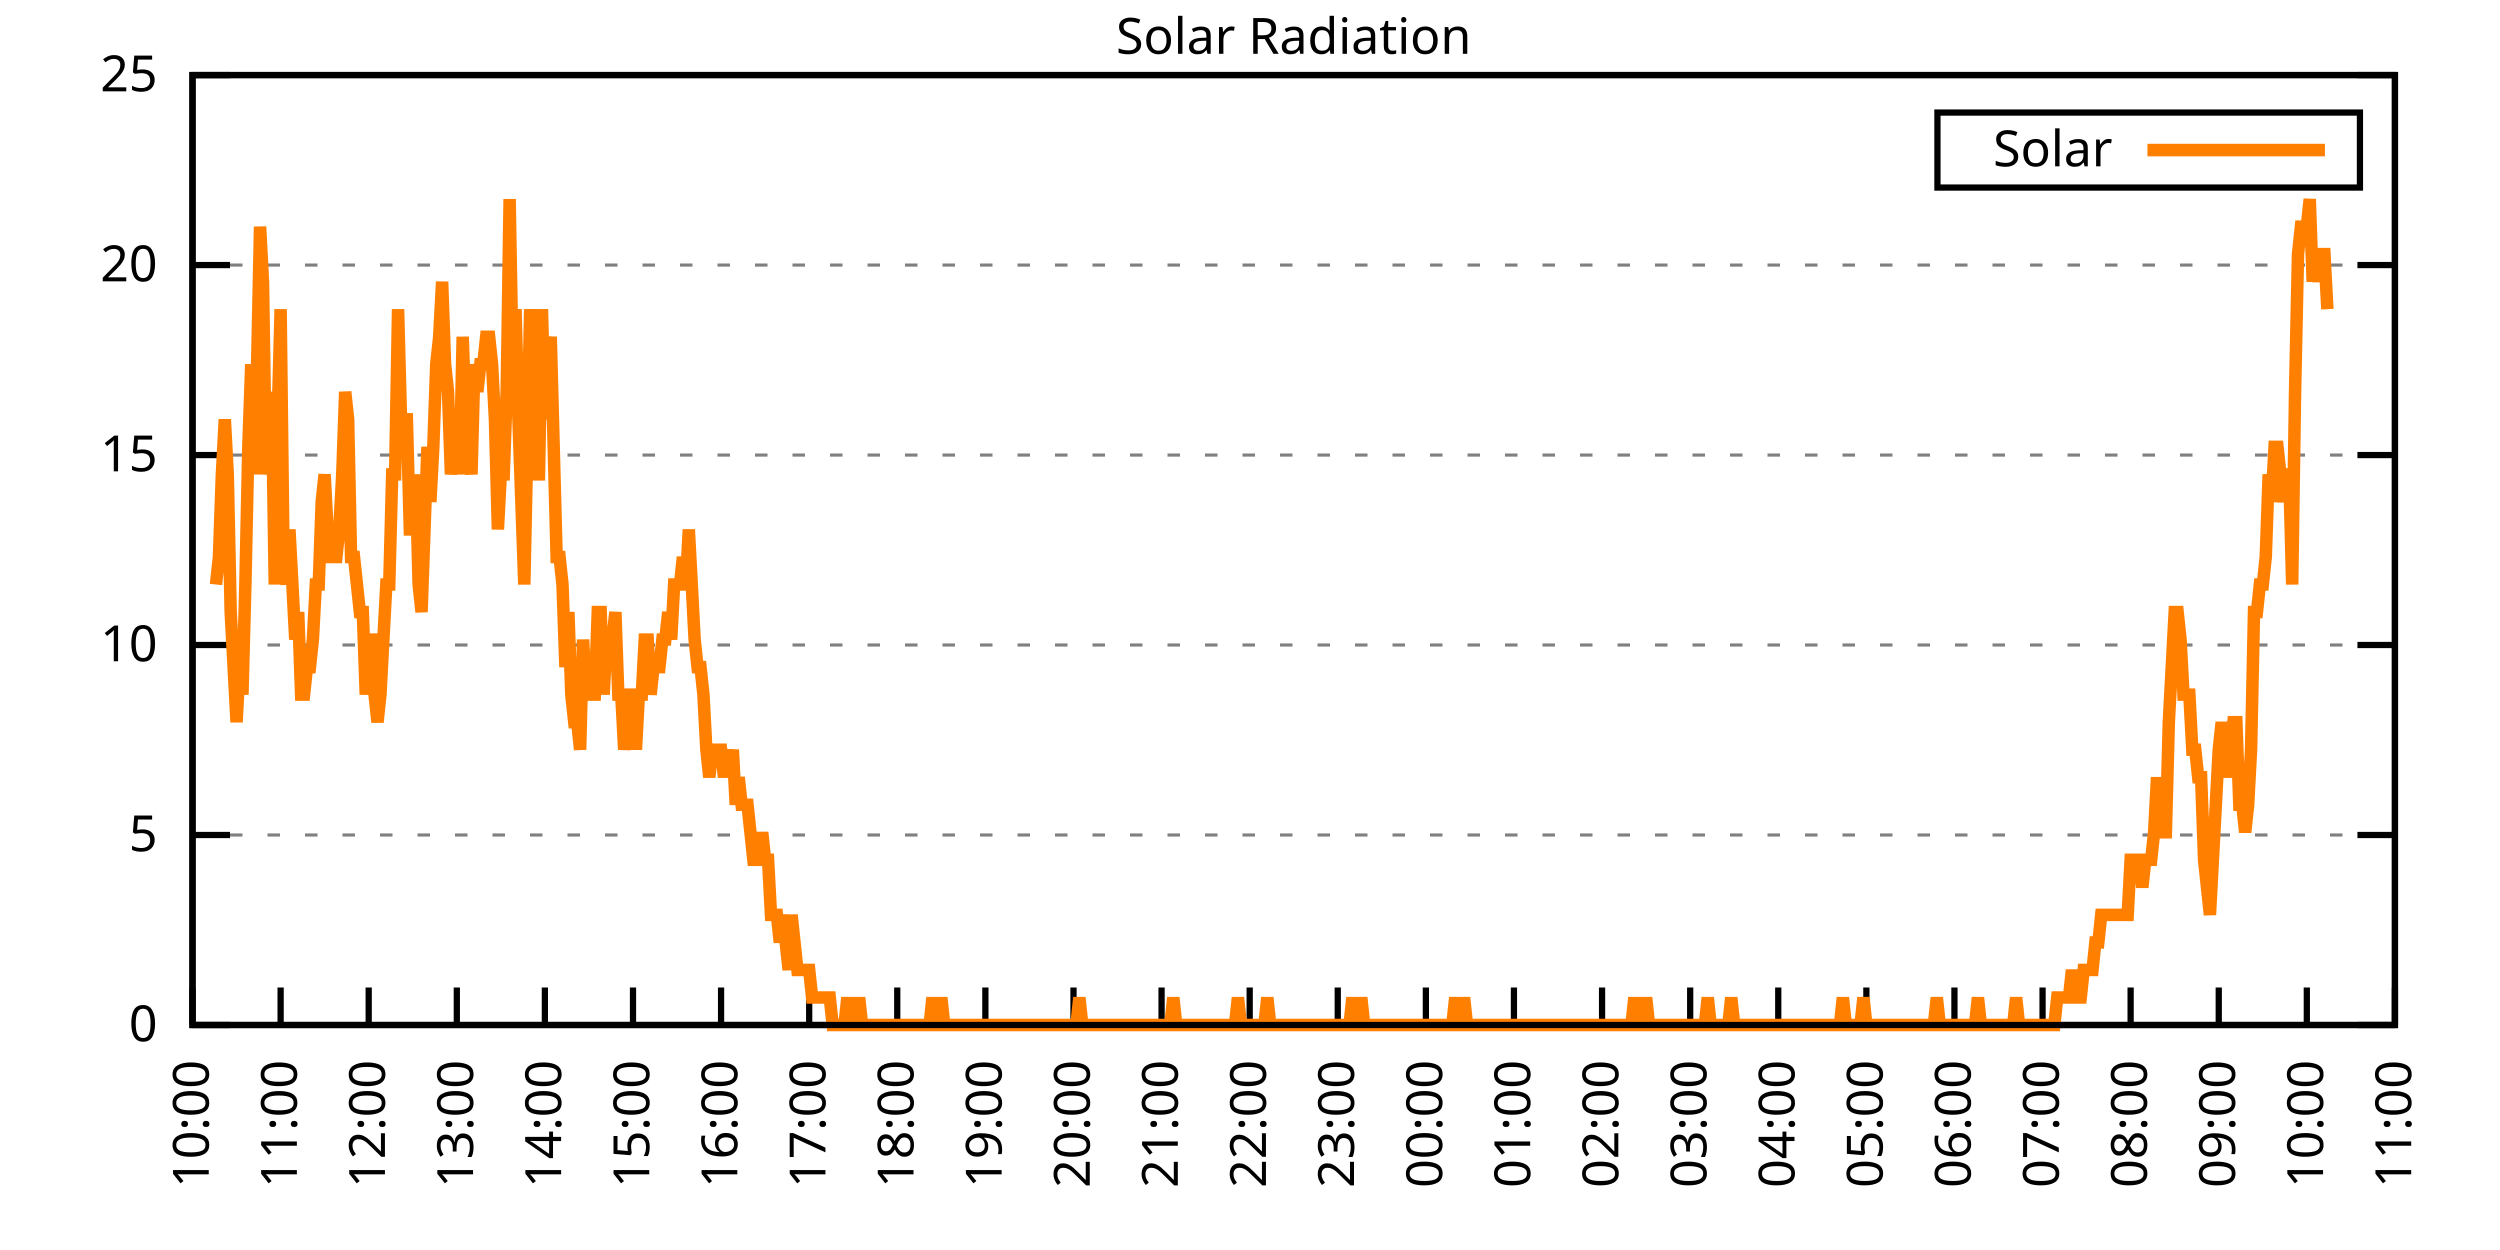
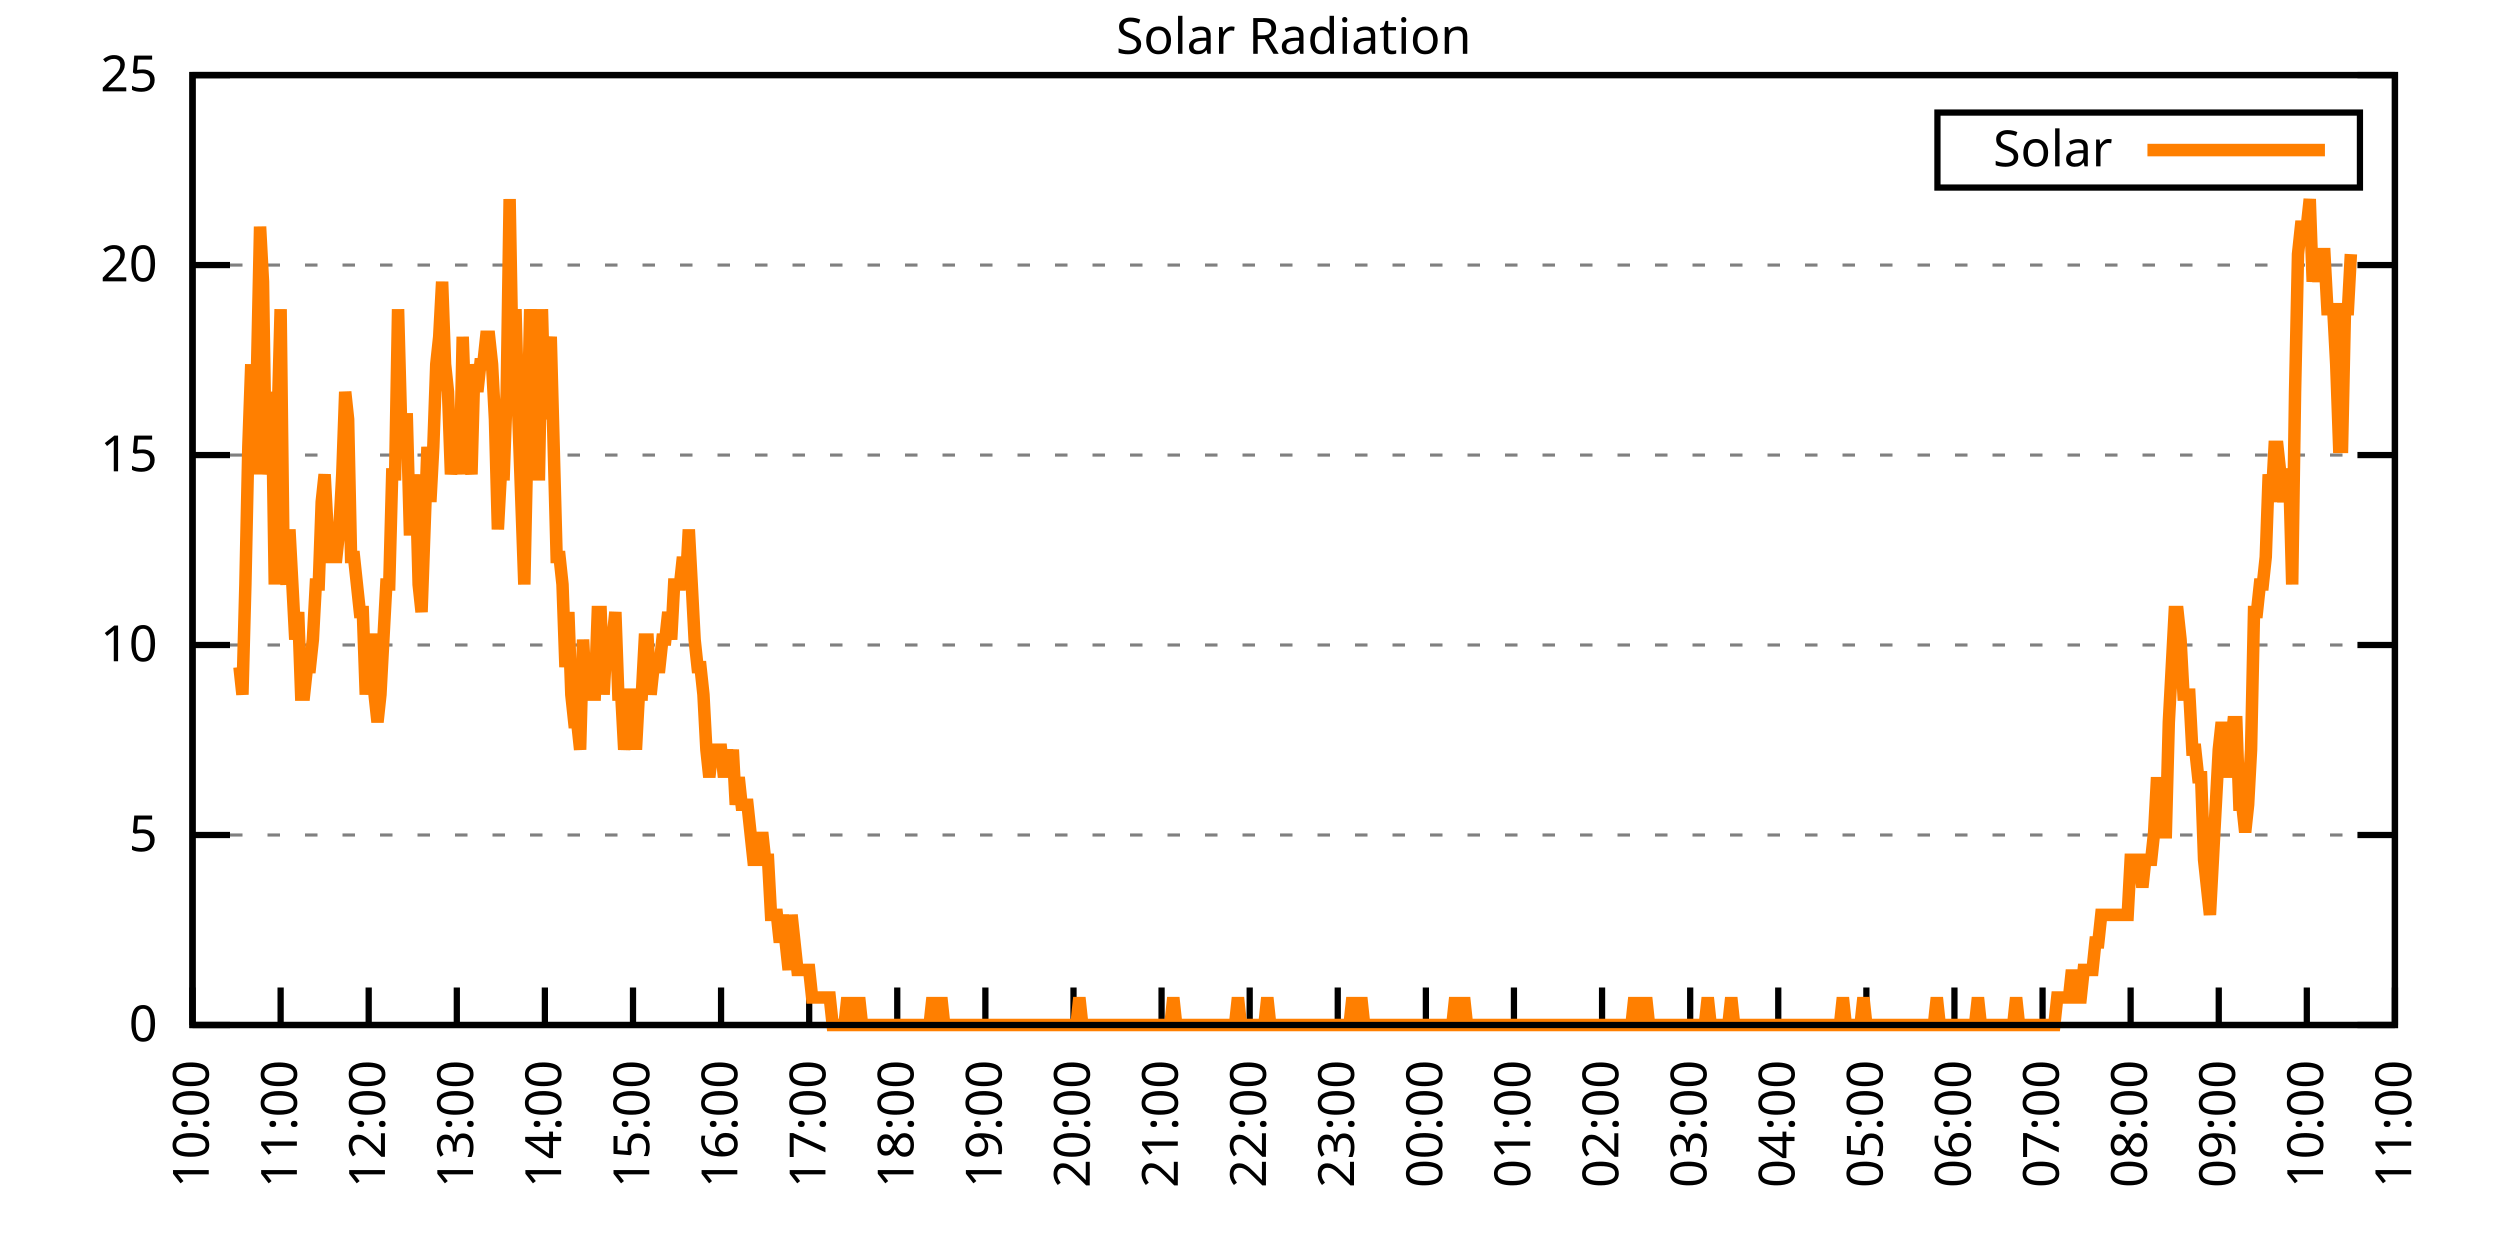
<svg xmlns="http://www.w3.org/2000/svg" xmlns:xlink="http://www.w3.org/1999/xlink" width="400" height="200" viewBox="0 0 400 200">
  <g id="gnuplot_canvas">
    <rect x="0" y="0" width="400" height="200" fill="none" />
    <defs>
      <circle id="gpDot" r="0.5" stroke-width="0.5" stroke="currentColor" />
      <path id="gpPt0" stroke-width="0.333" stroke="currentColor" d="M-1,0 h2 M0,-1 v2" />
      <path id="gpPt1" stroke-width="0.333" stroke="currentColor" d="M-1,-1 L1,1 M1,-1 L-1,1" />
      <path id="gpPt2" stroke-width="0.333" stroke="currentColor" d="M-1,0 L1,0 M0,-1 L0,1 M-1,-1 L1,1 M-1,1 L1,-1" />
      <rect id="gpPt3" stroke-width="0.333" stroke="currentColor" x="-1" y="-1" width="2" height="2" />
      <rect id="gpPt4" stroke-width="0.333" stroke="currentColor" fill="currentColor" x="-1" y="-1" width="2" height="2" />
      <circle id="gpPt5" stroke-width="0.333" stroke="currentColor" cx="0" cy="0" r="1" />
      <use xlink:href="#gpPt5" id="gpPt6" fill="currentColor" stroke="none" />
      <path id="gpPt7" stroke-width="0.333" stroke="currentColor" d="M0,-1.33 L-1.33,0.67 L1.33,0.67 z" />
      <use xlink:href="#gpPt7" id="gpPt8" fill="currentColor" stroke="none" />
      <use xlink:href="#gpPt7" id="gpPt9" stroke="currentColor" transform="rotate(180)" />
      <use xlink:href="#gpPt9" id="gpPt10" fill="currentColor" stroke="none" />
      <use xlink:href="#gpPt3" id="gpPt11" stroke="currentColor" transform="rotate(45)" />
      <use xlink:href="#gpPt11" id="gpPt12" fill="currentColor" stroke="none" />
      <path id="gpPt13" stroke-width="0.333" stroke="currentColor" d="M0,1.330 L1.265,0.411 L0.782,-1.067 L-0.782,-1.076 L-1.265,0.411 z" />
      <use xlink:href="#gpPt13" id="gpPt14" fill="currentColor" stroke="none" />
      <filter id="textbox" filterUnits="objectBoundingBox" x="0" y="0" height="1" width="1">
        <feFlood flood-color="white" flood-opacity="1" result="bgnd" />
        <feComposite in="SourceGraphic" in2="bgnd" operator="atop" />
      </filter>
      <filter id="greybox" filterUnits="objectBoundingBox" x="0" y="0" height="1" width="1">
        <feFlood flood-color="lightgrey" flood-opacity="1" result="grey" />
        <feComposite in="SourceGraphic" in2="grey" operator="atop" />
      </filter>
    </defs>
    <g fill="none" color="white" stroke="currentColor" stroke-width="1.00" stroke-linecap="butt" stroke-linejoin="miter">
</g>
    <g fill="none" color="black" stroke="currentColor" stroke-width="1.00" stroke-linecap="butt" stroke-linejoin="miter">
      <g stroke="none" shape-rendering="crispEdges">
        <polygon fill="rgb(255, 255, 255)" points="30.80,164.00 383.18,164.00 383.18,12.02 30.80,12.02 " />
      </g>
    </g>
    <g fill="none" color="black" stroke="currentColor" stroke-width="1.00" stroke-linecap="butt" stroke-linejoin="miter">
</g>
    <g fill="none" color="black" stroke="black" stroke-width="0.50" stroke-linecap="butt" stroke-linejoin="miter">
</g>
    <g fill="none" color="gray" stroke="currentColor" stroke-width="0.50" stroke-linecap="butt" stroke-linejoin="miter">
      <path stroke="gray" stroke-dasharray="2,4" class="gridline" d="M30.80,164.00 L383.19,164.00  " />
    </g>
    <g fill="none" color="gray" stroke="gray" stroke-width="1.00" stroke-linecap="butt" stroke-linejoin="miter">
</g>
    <g fill="none" color="black" stroke="currentColor" stroke-width="1.00" stroke-linecap="butt" stroke-linejoin="miter">
      <path stroke="black" d="M30.80,164.00 L36.80,164.00 M383.19,164.00 L377.19,164.00  " />
      <g transform="translate(25.20,166.60)" stroke="none" fill="black" font-family="Sans" font-size="8.00" text-anchor="end">
        <text>
          <tspan font-family="Sans"> 0</tspan>
        </text>
      </g>
    </g>
    <g fill="none" color="black" stroke="currentColor" stroke-width="1.00" stroke-linecap="butt" stroke-linejoin="miter">
</g>
    <g fill="none" color="black" stroke="black" stroke-width="0.50" stroke-linecap="butt" stroke-linejoin="miter">
</g>
    <g fill="none" color="gray" stroke="currentColor" stroke-width="0.50" stroke-linecap="butt" stroke-linejoin="miter">
      <path stroke="gray" stroke-dasharray="2,4" class="gridline" d="M30.80,133.60 L383.19,133.60  " />
    </g>
    <g fill="none" color="gray" stroke="gray" stroke-width="1.00" stroke-linecap="butt" stroke-linejoin="miter">
</g>
    <g fill="none" color="black" stroke="currentColor" stroke-width="1.00" stroke-linecap="butt" stroke-linejoin="miter">
      <path stroke="black" d="M30.80,133.60 L36.80,133.60 M383.19,133.60 L377.19,133.60  " />
      <g transform="translate(25.20,136.20)" stroke="none" fill="black" font-family="Sans" font-size="8.00" text-anchor="end">
        <text>
          <tspan font-family="Sans"> 5</tspan>
        </text>
      </g>
    </g>
    <g fill="none" color="black" stroke="currentColor" stroke-width="1.00" stroke-linecap="butt" stroke-linejoin="miter">
</g>
    <g fill="none" color="black" stroke="black" stroke-width="0.50" stroke-linecap="butt" stroke-linejoin="miter">
</g>
    <g fill="none" color="gray" stroke="currentColor" stroke-width="0.50" stroke-linecap="butt" stroke-linejoin="miter">
      <path stroke="gray" stroke-dasharray="2,4" class="gridline" d="M30.80,103.20 L383.19,103.20  " />
    </g>
    <g fill="none" color="gray" stroke="gray" stroke-width="1.00" stroke-linecap="butt" stroke-linejoin="miter">
</g>
    <g fill="none" color="black" stroke="currentColor" stroke-width="1.00" stroke-linecap="butt" stroke-linejoin="miter">
      <path stroke="black" d="M30.80,103.20 L36.80,103.20 M383.19,103.20 L377.19,103.20  " />
      <g transform="translate(25.20,105.80)" stroke="none" fill="black" font-family="Sans" font-size="8.00" text-anchor="end">
        <text>
          <tspan font-family="Sans"> 10</tspan>
        </text>
      </g>
    </g>
    <g fill="none" color="black" stroke="currentColor" stroke-width="1.00" stroke-linecap="butt" stroke-linejoin="miter">
</g>
    <g fill="none" color="black" stroke="black" stroke-width="0.50" stroke-linecap="butt" stroke-linejoin="miter">
</g>
    <g fill="none" color="gray" stroke="currentColor" stroke-width="0.50" stroke-linecap="butt" stroke-linejoin="miter">
      <path stroke="gray" stroke-dasharray="2,4" class="gridline" d="M30.80,72.81 L383.19,72.81  " />
    </g>
    <g fill="none" color="gray" stroke="gray" stroke-width="1.00" stroke-linecap="butt" stroke-linejoin="miter">
</g>
    <g fill="none" color="black" stroke="currentColor" stroke-width="1.00" stroke-linecap="butt" stroke-linejoin="miter">
      <path stroke="black" d="M30.80,72.81 L36.80,72.81 M383.19,72.81 L377.19,72.81  " />
      <g transform="translate(25.20,75.41)" stroke="none" fill="black" font-family="Sans" font-size="8.00" text-anchor="end">
        <text>
          <tspan font-family="Sans"> 15</tspan>
        </text>
      </g>
    </g>
    <g fill="none" color="black" stroke="currentColor" stroke-width="1.00" stroke-linecap="butt" stroke-linejoin="miter">
</g>
    <g fill="none" color="black" stroke="black" stroke-width="0.50" stroke-linecap="butt" stroke-linejoin="miter">
</g>
    <g fill="none" color="gray" stroke="currentColor" stroke-width="0.50" stroke-linecap="butt" stroke-linejoin="miter">
      <path stroke="gray" stroke-dasharray="2,4" class="gridline" d="M30.80,42.41 L383.19,42.41  " />
    </g>
    <g fill="none" color="gray" stroke="gray" stroke-width="1.00" stroke-linecap="butt" stroke-linejoin="miter">
</g>
    <g fill="none" color="black" stroke="currentColor" stroke-width="1.00" stroke-linecap="butt" stroke-linejoin="miter">
      <path stroke="black" d="M30.80,42.41 L36.80,42.41 M383.19,42.41 L377.19,42.41  " />
      <g transform="translate(25.20,45.01)" stroke="none" fill="black" font-family="Sans" font-size="8.00" text-anchor="end">
        <text>
          <tspan font-family="Sans"> 20</tspan>
        </text>
      </g>
    </g>
    <g fill="none" color="black" stroke="currentColor" stroke-width="1.00" stroke-linecap="butt" stroke-linejoin="miter">
</g>
    <g fill="none" color="black" stroke="black" stroke-width="0.50" stroke-linecap="butt" stroke-linejoin="miter">
</g>
    <g fill="none" color="gray" stroke="currentColor" stroke-width="0.50" stroke-linecap="butt" stroke-linejoin="miter">
      <path stroke="gray" stroke-dasharray="2,4" class="gridline" d="M30.80,12.01 L383.19,12.01  " />
    </g>
    <g fill="none" color="gray" stroke="gray" stroke-width="1.00" stroke-linecap="butt" stroke-linejoin="miter">
</g>
    <g fill="none" color="black" stroke="currentColor" stroke-width="1.00" stroke-linecap="butt" stroke-linejoin="miter">
      <path stroke="black" d="M30.80,12.01 L36.80,12.01 M383.19,12.01 L377.19,12.01  " />
      <g transform="translate(25.20,14.61)" stroke="none" fill="black" font-family="Sans" font-size="8.00" text-anchor="end">
        <text>
          <tspan font-family="Sans"> 25</tspan>
        </text>
      </g>
    </g>
    <g fill="none" color="black" stroke="currentColor" stroke-width="1.00" stroke-linecap="butt" stroke-linejoin="miter">
      <path stroke="black" d="M30.80,164.00 L30.80,158.00  " />
      <g transform="translate(33.40,169.60) rotate(270.00)" stroke="none" fill="black" font-family="Sans" font-size="8.00" text-anchor="end">
        <text>
          <tspan font-family="Sans">10:00</tspan>
        </text>
      </g>
    </g>
    <g fill="none" color="black" stroke="currentColor" stroke-width="1.00" stroke-linecap="butt" stroke-linejoin="miter">
      <path stroke="black" d="M44.90,164.00 L44.90,158.00  " />
      <g transform="translate(47.50,169.60) rotate(270.00)" stroke="none" fill="black" font-family="Sans" font-size="8.00" text-anchor="end">
        <text>
          <tspan font-family="Sans">11:00</tspan>
        </text>
      </g>
    </g>
    <g fill="none" color="black" stroke="currentColor" stroke-width="1.00" stroke-linecap="butt" stroke-linejoin="miter">
      <path stroke="black" d="M58.99,164.00 L58.99,158.00  " />
      <g transform="translate(61.59,169.60) rotate(270.00)" stroke="none" fill="black" font-family="Sans" font-size="8.00" text-anchor="end">
        <text>
          <tspan font-family="Sans">12:00</tspan>
        </text>
      </g>
    </g>
    <g fill="none" color="black" stroke="currentColor" stroke-width="1.00" stroke-linecap="butt" stroke-linejoin="miter">
      <path stroke="black" d="M73.09,164.00 L73.09,158.00  " />
      <g transform="translate(75.69,169.60) rotate(270.00)" stroke="none" fill="black" font-family="Sans" font-size="8.00" text-anchor="end">
        <text>
          <tspan font-family="Sans">13:00</tspan>
        </text>
      </g>
    </g>
    <g fill="none" color="black" stroke="currentColor" stroke-width="1.00" stroke-linecap="butt" stroke-linejoin="miter">
      <path stroke="black" d="M87.18,164.00 L87.18,158.00  " />
      <g transform="translate(89.78,169.60) rotate(270.00)" stroke="none" fill="black" font-family="Sans" font-size="8.00" text-anchor="end">
        <text>
          <tspan font-family="Sans">14:00</tspan>
        </text>
      </g>
    </g>
    <g fill="none" color="black" stroke="currentColor" stroke-width="1.00" stroke-linecap="butt" stroke-linejoin="miter">
      <path stroke="black" d="M101.28,164.00 L101.28,158.00  " />
      <g transform="translate(103.88,169.60) rotate(270.00)" stroke="none" fill="black" font-family="Sans" font-size="8.00" text-anchor="end">
        <text>
          <tspan font-family="Sans">15:00</tspan>
        </text>
      </g>
    </g>
    <g fill="none" color="black" stroke="currentColor" stroke-width="1.00" stroke-linecap="butt" stroke-linejoin="miter">
      <path stroke="black" d="M115.37,164.00 L115.37,158.00  " />
      <g transform="translate(117.97,169.60) rotate(270.00)" stroke="none" fill="black" font-family="Sans" font-size="8.00" text-anchor="end">
        <text>
          <tspan font-family="Sans">16:00</tspan>
        </text>
      </g>
    </g>
    <g fill="none" color="black" stroke="currentColor" stroke-width="1.00" stroke-linecap="butt" stroke-linejoin="miter">
      <path stroke="black" d="M129.47,164.00 L129.47,158.00  " />
      <g transform="translate(132.07,169.60) rotate(270.00)" stroke="none" fill="black" font-family="Sans" font-size="8.00" text-anchor="end">
        <text>
          <tspan font-family="Sans">17:00</tspan>
        </text>
      </g>
    </g>
    <g fill="none" color="black" stroke="currentColor" stroke-width="1.00" stroke-linecap="butt" stroke-linejoin="miter">
      <path stroke="black" d="M143.56,164.00 L143.56,158.00  " />
      <g transform="translate(146.16,169.60) rotate(270.00)" stroke="none" fill="black" font-family="Sans" font-size="8.00" text-anchor="end">
        <text>
          <tspan font-family="Sans">18:00</tspan>
        </text>
      </g>
    </g>
    <g fill="none" color="black" stroke="currentColor" stroke-width="1.00" stroke-linecap="butt" stroke-linejoin="miter">
      <path stroke="black" d="M157.66,164.00 L157.66,158.00  " />
      <g transform="translate(160.26,169.60) rotate(270.00)" stroke="none" fill="black" font-family="Sans" font-size="8.00" text-anchor="end">
        <text>
          <tspan font-family="Sans">19:00</tspan>
        </text>
      </g>
    </g>
    <g fill="none" color="black" stroke="currentColor" stroke-width="1.00" stroke-linecap="butt" stroke-linejoin="miter">
      <path stroke="black" d="M171.76,164.00 L171.76,158.00  " />
      <g transform="translate(174.36,169.60) rotate(270.00)" stroke="none" fill="black" font-family="Sans" font-size="8.00" text-anchor="end">
        <text>
          <tspan font-family="Sans">20:00</tspan>
        </text>
      </g>
    </g>
    <g fill="none" color="black" stroke="currentColor" stroke-width="1.00" stroke-linecap="butt" stroke-linejoin="miter">
      <path stroke="black" d="M185.85,164.00 L185.85,158.00  " />
      <g transform="translate(188.45,169.60) rotate(270.00)" stroke="none" fill="black" font-family="Sans" font-size="8.00" text-anchor="end">
        <text>
          <tspan font-family="Sans">21:00</tspan>
        </text>
      </g>
    </g>
    <g fill="none" color="black" stroke="currentColor" stroke-width="1.00" stroke-linecap="butt" stroke-linejoin="miter">
      <path stroke="black" d="M199.95,164.00 L199.95,158.00  " />
      <g transform="translate(202.55,169.60) rotate(270.00)" stroke="none" fill="black" font-family="Sans" font-size="8.00" text-anchor="end">
        <text>
          <tspan font-family="Sans">22:00</tspan>
        </text>
      </g>
    </g>
    <g fill="none" color="black" stroke="currentColor" stroke-width="1.00" stroke-linecap="butt" stroke-linejoin="miter">
      <path stroke="black" d="M214.04,164.00 L214.04,158.00  " />
      <g transform="translate(216.64,169.60) rotate(270.00)" stroke="none" fill="black" font-family="Sans" font-size="8.00" text-anchor="end">
        <text>
          <tspan font-family="Sans">23:00</tspan>
        </text>
      </g>
    </g>
    <g fill="none" color="black" stroke="currentColor" stroke-width="1.00" stroke-linecap="butt" stroke-linejoin="miter">
      <path stroke="black" d="M228.14,164.00 L228.14,158.00  " />
      <g transform="translate(230.74,169.60) rotate(270.00)" stroke="none" fill="black" font-family="Sans" font-size="8.00" text-anchor="end">
        <text>
          <tspan font-family="Sans">00:00</tspan>
        </text>
      </g>
    </g>
    <g fill="none" color="black" stroke="currentColor" stroke-width="1.00" stroke-linecap="butt" stroke-linejoin="miter">
      <path stroke="black" d="M242.23,164.00 L242.23,158.00  " />
      <g transform="translate(244.83,169.60) rotate(270.00)" stroke="none" fill="black" font-family="Sans" font-size="8.00" text-anchor="end">
        <text>
          <tspan font-family="Sans">01:00</tspan>
        </text>
      </g>
    </g>
    <g fill="none" color="black" stroke="currentColor" stroke-width="1.00" stroke-linecap="butt" stroke-linejoin="miter">
      <path stroke="black" d="M256.33,164.00 L256.33,158.00  " />
      <g transform="translate(258.93,169.60) rotate(270.00)" stroke="none" fill="black" font-family="Sans" font-size="8.00" text-anchor="end">
        <text>
          <tspan font-family="Sans">02:00</tspan>
        </text>
      </g>
    </g>
    <g fill="none" color="black" stroke="currentColor" stroke-width="1.00" stroke-linecap="butt" stroke-linejoin="miter">
      <path stroke="black" d="M270.43,164.00 L270.43,158.00  " />
      <g transform="translate(273.03,169.60) rotate(270.00)" stroke="none" fill="black" font-family="Sans" font-size="8.00" text-anchor="end">
        <text>
          <tspan font-family="Sans">03:00</tspan>
        </text>
      </g>
    </g>
    <g fill="none" color="black" stroke="currentColor" stroke-width="1.00" stroke-linecap="butt" stroke-linejoin="miter">
      <path stroke="black" d="M284.52,164.00 L284.52,158.00  " />
      <g transform="translate(287.12,169.60) rotate(270.00)" stroke="none" fill="black" font-family="Sans" font-size="8.00" text-anchor="end">
        <text>
          <tspan font-family="Sans">04:00</tspan>
        </text>
      </g>
    </g>
    <g fill="none" color="black" stroke="currentColor" stroke-width="1.00" stroke-linecap="butt" stroke-linejoin="miter">
      <path stroke="black" d="M298.62,164.00 L298.62,158.00  " />
      <g transform="translate(301.22,169.60) rotate(270.00)" stroke="none" fill="black" font-family="Sans" font-size="8.00" text-anchor="end">
        <text>
          <tspan font-family="Sans">05:00</tspan>
        </text>
      </g>
    </g>
    <g fill="none" color="black" stroke="currentColor" stroke-width="1.00" stroke-linecap="butt" stroke-linejoin="miter">
      <path stroke="black" d="M312.71,164.00 L312.71,158.00  " />
      <g transform="translate(315.31,169.60) rotate(270.00)" stroke="none" fill="black" font-family="Sans" font-size="8.00" text-anchor="end">
        <text>
          <tspan font-family="Sans">06:00</tspan>
        </text>
      </g>
    </g>
    <g fill="none" color="black" stroke="currentColor" stroke-width="1.00" stroke-linecap="butt" stroke-linejoin="miter">
      <path stroke="black" d="M326.81,164.00 L326.81,158.00  " />
      <g transform="translate(329.41,169.60) rotate(270.00)" stroke="none" fill="black" font-family="Sans" font-size="8.00" text-anchor="end">
        <text>
          <tspan font-family="Sans">07:00</tspan>
        </text>
      </g>
    </g>
    <g fill="none" color="black" stroke="currentColor" stroke-width="1.00" stroke-linecap="butt" stroke-linejoin="miter">
      <path stroke="black" d="M340.90,164.00 L340.90,158.00  " />
      <g transform="translate(343.50,169.60) rotate(270.00)" stroke="none" fill="black" font-family="Sans" font-size="8.00" text-anchor="end">
        <text>
          <tspan font-family="Sans">08:00</tspan>
        </text>
      </g>
    </g>
    <g fill="none" color="black" stroke="currentColor" stroke-width="1.00" stroke-linecap="butt" stroke-linejoin="miter">
      <path stroke="black" d="M355.00,164.00 L355.00,158.00  " />
      <g transform="translate(357.60,169.60) rotate(270.00)" stroke="none" fill="black" font-family="Sans" font-size="8.00" text-anchor="end">
        <text>
          <tspan font-family="Sans">09:00</tspan>
        </text>
      </g>
    </g>
    <g fill="none" color="black" stroke="currentColor" stroke-width="1.00" stroke-linecap="butt" stroke-linejoin="miter">
      <path stroke="black" d="M369.09,164.00 L369.09,158.00  " />
      <g transform="translate(371.69,169.60) rotate(270.00)" stroke="none" fill="black" font-family="Sans" font-size="8.00" text-anchor="end">
        <text>
          <tspan font-family="Sans">10:00</tspan>
        </text>
      </g>
    </g>
    <g fill="none" color="black" stroke="currentColor" stroke-width="1.00" stroke-linecap="butt" stroke-linejoin="miter">
      <path stroke="black" d="M383.19,164.00 L383.19,158.00  " />
      <g transform="translate(385.79,169.60) rotate(270.00)" stroke="none" fill="black" font-family="Sans" font-size="8.00" text-anchor="end">
        <text>
          <tspan font-family="Sans">11:00</tspan>
        </text>
      </g>
    </g>
    <g fill="none" color="black" stroke="currentColor" stroke-width="1.00" stroke-linecap="butt" stroke-linejoin="miter">
</g>
    <g fill="none" color="black" stroke="currentColor" stroke-width="1.00" stroke-linecap="butt" stroke-linejoin="miter">
      <path stroke="black" d="M30.80,12.01 L30.80,164.00 L383.19,164.00 L383.19,12.01 L30.80,12.01 Z  " />
    </g>
    <g fill="none" color="black" stroke="currentColor" stroke-width="1.00" stroke-linecap="butt" stroke-linejoin="miter">
</g>
    <g fill="none" color="black" stroke="currentColor" stroke-width="1.00" stroke-linecap="butt" stroke-linejoin="miter">
      <path stroke="black" d="M309.99,30.01 L309.99,18.01 L377.59,18.01 L377.59,30.01 L309.99,30.01 Z  " />
    </g>
    <g id="Solar_Radiation_plot_1">
      <g fill="none" color="white" stroke="black" stroke-width="2.00" stroke-linecap="butt" stroke-linejoin="miter">
</g>
      <g fill="none" color="black" stroke="currentColor" stroke-width="2.00" stroke-linecap="butt" stroke-linejoin="miter">
        <g transform="translate(337.99,26.61)" stroke="none" fill="black" font-family="Sans" font-size="8.00" text-anchor="end">
          <text>
            <tspan font-family="Sans">Solar</tspan>
          </text>
        </g>
      </g>
      <g fill="none" color="black" stroke="currentColor" stroke-width="2.00" stroke-linecap="butt" stroke-linejoin="miter">
-         <path stroke="rgb(255, 127,   0)" d="M343.59,24.01 L371.99,24.01 M34.56,93.52 L35.03,89.12 L35.50,75.90 L35.97,67.09 L36.44,75.90 L36.91,97.93   L37.38,106.74 L37.85,115.55 L38.32,106.74 L38.79,111.14 L39.26,93.52 L39.73,71.50 L40.20,58.28 L40.67,75.90   L41.14,58.28 L41.61,36.26 L42.08,45.07 L42.55,75.90 L43.02,71.50 L43.49,62.69 L43.96,93.52 L44.43,67.09   L44.90,49.47 L45.37,89.12 L45.84,93.52 L46.31,84.71 L46.78,93.52 L47.24,102.33 L47.71,97.93 L48.18,111.14   L48.65,111.14 L49.12,106.74 L49.59,106.74 L50.06,102.33 L50.53,93.52 L51.00,93.52 L51.47,80.31 L51.94,75.90   L52.41,84.71 L52.88,89.12 L53.35,89.12 L53.82,89.12 L54.29,84.71 L54.76,75.90 L55.23,62.69 L55.70,67.09   L56.17,89.12 L56.64,89.12 L57.11,93.52 L57.58,97.93 L58.05,97.93 L58.52,111.14 L58.99,102.33 L59.46,102.33   L59.93,111.14 L60.40,115.55 L60.87,111.14 L61.34,102.33 L61.81,93.52 L62.28,93.52 L62.75,75.90 L63.22,75.90   L63.69,49.47 L64.16,67.09 L64.63,67.09 L65.10,67.09 L65.57,84.71 L66.04,84.71 L66.51,75.90 L66.98,93.52   L67.45,97.93 L67.92,84.71 L68.39,71.50 L68.86,80.31 L69.33,71.50 L69.80,58.28 L70.27,53.88 L70.74,45.07   L71.21,58.28 L71.68,62.69 L72.15,75.90 L72.62,71.50 L73.09,67.09 L73.56,75.90 L74.03,53.88 L74.50,67.09   L74.97,71.50 L75.44,75.90 L75.91,58.28 L76.38,62.69 L76.85,58.28 L77.32,58.28 L77.79,53.88 L78.26,53.88   L78.73,58.28 L79.19,67.09 L79.66,84.71 L80.13,75.90 L80.60,75.90 L81.07,62.69 L81.54,31.85 L82.01,58.28   L82.48,49.47 L82.95,67.09 L83.42,80.31 L83.89,93.52 L84.36,71.50 L84.83,49.47 L85.30,62.69 L85.77,75.90   L86.24,75.90 L86.71,49.47 L87.18,67.09 L87.65,58.28 L88.12,53.88 L88.59,71.50 L89.06,89.12 L89.53,89.12   L90.00,93.52 L90.47,106.74 L90.94,97.93 L91.41,111.14 L91.88,115.55 L92.35,115.55 L92.82,119.95 L93.29,102.33   L93.76,111.14 L94.23,111.14 L94.70,111.14 L95.17,111.14 L95.64,97.93 L96.11,97.93 L96.58,111.14 L97.05,102.33   L97.52,102.33 L97.99,102.33 L98.46,97.93 L98.93,111.14 L99.40,111.14 L99.87,119.95 L100.34,115.55 L100.81,111.14   L101.28,111.14 L101.75,119.95 L102.22,111.14 L102.69,111.14 L103.16,102.33 L103.63,102.33 L104.10,111.14 L104.57,106.74   L105.04,106.74 L105.51,106.74 L105.98,102.33 L106.45,102.33 L106.92,97.93 L107.39,102.33 L107.86,93.52 L108.33,93.52   L108.80,93.52 L109.27,89.12 L109.74,93.52 L110.21,84.71 L110.68,93.52 L111.14,102.33 L111.61,106.74 L112.08,106.74   L112.55,111.14 L113.02,119.95 L113.49,124.36 L113.96,119.95 L114.43,119.95 L114.90,119.95 L115.37,119.95 L115.84,124.36   L116.31,119.95 L116.78,124.36 L117.25,119.95 L117.72,128.76 L118.19,124.36 L118.66,128.76 L119.13,128.76 L119.60,128.76   L120.07,133.17 L120.54,137.57 L121.01,137.57 L121.48,137.57 L121.95,133.17 L122.42,137.57 L122.89,137.57 L123.36,146.38   L123.83,146.38 L124.30,146.38 L124.77,150.79 L125.24,146.38 L125.71,150.79 L126.18,155.19 L126.65,146.38 L127.12,150.79   L127.59,155.19 L128.06,155.19 L128.53,155.19 L129.00,155.19 L129.47,155.19 L129.94,159.60 L130.41,159.60 L130.88,159.60   L131.35,159.60 L131.82,159.60 L132.29,159.60 L132.76,159.60 L133.23,164.00 L133.70,164.00 L134.17,164.00 L134.64,164.00   L135.11,164.00 L135.58,159.60 L136.05,164.00 L136.52,164.00 L136.99,164.00 L137.46,159.60 L137.93,164.00 L138.40,164.00   L138.87,164.00 L139.34,164.00 L139.81,164.00 L140.28,164.00 L140.75,164.00 L141.22,164.00 L141.69,164.00 L142.16,164.00   L142.63,164.00 L143.09,164.00 L143.56,164.00 L144.03,164.00 L144.50,164.00 L144.97,164.00 L145.44,164.00 L145.91,164.00   L146.38,164.00 L146.85,164.00 L147.32,164.00 L147.79,164.00 L148.26,164.00 L148.73,164.00 L149.20,159.60 L149.67,164.00   L150.14,164.00 L150.61,159.60 L151.08,164.00 L151.55,164.00 L152.02,164.00 L152.49,164.00 L152.96,164.00 L153.43,164.00   L153.90,164.00 L154.37,164.00 L154.84,164.00 L155.31,164.00 L155.78,164.00 L156.25,164.00 L156.72,164.00 L157.19,164.00   L157.66,164.00 L158.13,164.00 L158.60,164.00 L159.07,164.00 L159.54,164.00 L160.01,164.00 L160.48,164.00 L160.95,164.00   L161.42,164.00 L161.89,164.00 L162.36,164.00 L162.83,164.00 L163.30,164.00 L163.77,164.00 L164.24,164.00 L164.71,164.00   L165.18,164.00 L165.65,164.00 L166.12,164.00 L166.59,164.00 L167.06,164.00 L167.53,164.00 L168.00,164.00 L168.47,164.00   L168.94,164.00 L169.41,164.00 L169.88,164.00 L170.35,164.00 L170.82,164.00 L171.29,164.00 L171.76,164.00 L172.23,164.00   L172.70,159.60 L173.17,164.00 L173.64,164.00 L174.11,164.00 L174.58,164.00 L175.04,164.00 L175.51,164.00 L175.98,164.00   L176.45,164.00 L176.92,164.00 L177.39,164.00 L177.86,164.00 L178.33,164.00 L178.80,164.00 L179.27,164.00 L179.74,164.00   L180.21,164.00 L180.68,164.00 L181.15,164.00 L181.62,164.00 L182.09,164.00 L182.56,164.00 L183.03,164.00 L183.50,164.00   L183.97,164.00 L184.44,164.00 L184.91,164.00 L185.38,164.00 L185.85,164.00 L186.32,164.00 L186.79,164.00 L187.26,164.00   L187.73,159.60 L188.20,164.00 L188.67,164.00 L189.14,164.00 L189.61,164.00 L190.08,164.00 L190.55,164.00 L191.02,164.00   L191.49,164.00 L191.96,164.00 L192.43,164.00 L192.90,164.00 L193.37,164.00 L193.84,164.00 L194.31,164.00 L194.78,164.00   L195.25,164.00 L195.72,164.00 L196.19,164.00 L196.66,164.00 L197.13,164.00 L197.60,164.00 L198.07,159.60 L198.54,164.00   L199.01,164.00 L199.48,164.00 L199.95,164.00 L200.42,164.00 L200.89,164.00 L201.36,164.00 L201.83,164.00 L202.30,164.00   L202.77,159.60 L203.24,164.00 L203.71,164.00 L204.18,164.00 L204.65,164.00 L205.12,164.00 L205.59,164.00 L206.06,164.00   L206.53,164.00 L207.00,164.00 L207.46,164.00 L207.93,164.00 L208.40,164.00 L208.87,164.00 L209.34,164.00 L209.81,164.00   L210.28,164.00 L210.75,164.00 L211.22,164.00 L211.69,164.00 L212.16,164.00 L212.63,164.00 L213.10,164.00 L213.57,164.00   L214.04,164.00 L214.51,164.00 L214.98,164.00 L215.45,164.00 L215.92,164.00 L216.39,159.60 L216.86,164.00 L217.33,164.00   L217.80,159.60 L218.27,164.00 L218.74,164.00 L219.21,164.00 L219.68,164.00 L220.15,164.00 L220.62,164.00 L221.09,164.00   L221.56,164.00 L222.03,164.00 L222.50,164.00 L222.97,164.00 L223.44,164.00 L223.91,164.00 L224.38,164.00 L224.85,164.00   L225.32,164.00 L225.79,164.00 L226.26,164.00 L226.73,164.00 L227.20,164.00 L227.67,164.00 L228.14,164.00 L228.61,164.00   L229.08,164.00 L229.55,164.00 L230.02,164.00 L230.49,164.00 L230.96,164.00 L231.43,164.00 L231.90,164.00 L232.37,164.00   L232.84,159.60 L233.31,164.00 L233.78,164.00 L234.25,159.60 L234.72,164.00 L235.19,164.00 L235.66,164.00 L236.13,164.00   L236.60,164.00 L237.07,164.00 L237.54,164.00 L238.01,164.00 L238.48,164.00 L238.95,164.00 L239.41,164.00 L239.88,164.00   L240.35,164.00 L240.82,164.00 L241.29,164.00 L241.76,164.00 L242.23,164.00 L242.70,164.00 L243.17,164.00 L243.64,164.00   L244.11,164.00 L244.58,164.00 L245.05,164.00 L245.52,164.00 L245.99,164.00 L246.46,164.00 L246.93,164.00 L247.40,164.00   L247.87,164.00 L248.34,164.00 L248.81,164.00 L249.28,164.00 L249.75,164.00 L250.22,164.00 L250.69,164.00 L251.16,164.00   L251.63,164.00 L252.10,164.00 L252.57,164.00 L253.04,164.00 L253.51,164.00 L253.98,164.00 L254.45,164.00 L254.92,164.00   L255.39,164.00 L255.86,164.00 L256.33,164.00 L256.80,164.00 L257.27,164.00 L257.74,164.00 L258.21,164.00 L258.68,164.00   L259.15,164.00 L259.62,164.00 L260.09,164.00 L260.56,164.00 L261.03,164.00 L261.50,159.60 L261.97,164.00 L262.44,164.00   L262.91,164.00 L263.38,159.60 L263.85,164.00 L264.32,164.00 L264.79,164.00 L265.26,164.00 L265.73,164.00 L266.20,164.00   L266.67,164.00 L267.14,164.00 L267.61,164.00 L268.08,164.00 L268.55,164.00 L269.02,164.00 L269.49,164.00 L269.96,164.00   L270.43,164.00 L270.90,164.00 L271.36,164.00 L271.83,164.00 L272.30,164.00 L272.77,164.00 L273.24,159.60 L273.71,164.00   L274.18,164.00 L274.65,164.00 L275.12,164.00 L275.59,164.00 L276.06,164.00 L276.53,164.00 L277.00,159.60 L277.47,164.00   L277.94,164.00 L278.41,164.00 L278.88,164.00 L279.35,164.00 L279.82,164.00 L280.29,164.00 L280.76,164.00 L281.23,164.00   L281.70,164.00 L282.17,164.00 L282.64,164.00 L283.11,164.00 L283.58,164.00 L284.05,164.00 L284.52,164.00 L284.99,164.00   L285.46,164.00 L285.93,164.00 L286.40,164.00 L286.87,164.00 L287.34,164.00 L287.81,164.00 L288.28,164.00 L288.75,164.00   L289.22,164.00 L289.69,164.00 L290.16,164.00 L290.63,164.00 L291.10,164.00 L291.57,164.00 L292.04,164.00 L292.51,164.00   L292.98,164.00 L293.45,164.00 L293.92,164.00 L294.39,164.00 L294.86,159.60 L295.33,164.00 L295.80,164.00 L296.27,164.00   L296.74,164.00 L297.21,164.00 L297.68,164.00 L298.15,159.60 L298.62,164.00 L299.09,164.00 L299.56,164.00 L300.03,164.00   L300.50,164.00 L300.97,164.00 L301.44,164.00 L301.91,164.00 L302.38,164.00 L302.85,164.00 L303.31,164.00 L303.78,164.00   L304.25,164.00 L304.72,164.00 L305.19,164.00 L305.66,164.00 L306.13,164.00 L306.60,164.00 L307.07,164.00 L307.54,164.00   L308.01,164.00 L308.48,164.00 L308.95,164.00 L309.42,164.00 L309.89,159.60 L310.36,164.00 L310.83,164.00 L311.30,164.00   L311.77,164.00 L312.24,164.00 L312.71,164.00 L313.18,164.00 L313.65,164.00 L314.12,164.00 L314.59,164.00 L315.06,164.00   L315.53,164.00 L316.00,164.00 L316.47,159.60 L316.94,164.00 L317.41,164.00 L317.88,164.00 L318.35,164.00 L318.82,164.00   L319.29,164.00 L319.76,164.00 L320.23,164.00 L320.70,164.00 L321.17,164.00 L321.64,164.00 L322.11,164.00 L322.58,159.60   L323.05,164.00 L323.52,164.00 L323.99,164.00 L324.46,164.00 L324.93,164.00 L325.40,164.00 L325.87,164.00 L326.34,164.00   L326.81,164.00 L327.28,164.00 L327.75,164.00 L328.22,164.00 L328.69,164.00 L329.16,159.60 L329.63,159.60 L330.10,159.60   L330.57,159.60 L331.04,159.60 L331.51,155.19 L331.98,159.60 L332.45,159.60 L332.92,159.60 L333.39,155.19 L333.86,155.19   L334.33,155.19 L334.80,155.19 L335.26,150.79 L335.73,150.79 L336.20,146.38 L336.67,146.38 L337.14,146.38 L337.61,146.38   L338.08,146.38 L338.55,146.38 L339.02,146.38 L339.49,146.38 L339.96,146.38 L340.43,146.38 L340.90,137.57 L341.37,137.57   L341.84,137.57 L342.31,137.57 L342.78,141.98 L343.25,137.57 L343.72,137.57 L344.19,137.57 L344.66,133.17 L345.13,124.36   L345.60,133.17 L346.07,133.17 L346.54,133.17 L347.01,115.55 L347.48,106.74 L347.95,97.93 L348.42,97.93 L348.89,102.33   L349.36,111.14 L349.83,111.14 L350.30,111.14 L350.77,119.95 L351.24,119.95 L351.71,124.36 L352.18,124.36 L352.65,137.57   L353.12,141.98 L353.59,146.38 L354.06,137.57 L354.53,128.76 L355.00,119.95 L355.47,115.55 L355.94,119.95 L356.41,124.36   L356.88,119.95 L357.35,115.55 L357.82,115.55 L358.29,128.76 L358.76,128.76 L359.23,133.17 L359.70,128.76 L360.17,119.95   L360.64,97.93 L361.11,97.93 L361.58,93.52 L362.05,93.52 L362.52,89.12 L362.99,75.90 L363.46,80.31 L363.93,71.50   L364.40,71.50 L364.87,75.90 L365.34,80.31 L365.81,75.90 L366.28,75.90 L366.75,93.52 L367.21,62.69 L367.68,40.66   L368.15,36.26 L368.62,36.26 L369.09,36.26 L369.56,31.85 L370.03,45.07 L370.50,40.66 L370.97,45.07 L371.44,40.66   L371.91,40.66 L372.38,49.47  " />
+         <path stroke="rgb(255, 127,   0)" d="M343.59,24.01 L371.99,24.01 M38.32,106.74 L38.79,111.14 L39.26,93.52 L39.73,71.50 L40.20,58.28 L40.67,75.90   L41.14,58.28 L41.61,36.26 L42.08,45.07 L42.55,75.90 L43.02,71.50 L43.49,62.69 L43.96,93.52 L44.43,67.09   L44.90,49.47 L45.37,89.12 L45.84,93.52 L46.31,84.71 L46.78,93.52 L47.24,102.33 L47.71,97.93 L48.18,111.14   L48.65,111.14 L49.12,106.74 L49.59,106.74 L50.06,102.33 L50.53,93.52 L51.00,93.52 L51.47,80.31 L51.94,75.90   L52.41,84.71 L52.88,89.12 L53.35,89.12 L53.82,89.12 L54.29,84.71 L54.76,75.90 L55.23,62.69 L55.70,67.09   L56.17,89.12 L56.64,89.12 L57.11,93.52 L57.58,97.93 L58.05,97.93 L58.52,111.14 L58.99,102.33 L59.46,102.33   L59.93,111.14 L60.40,115.55 L60.87,111.14 L61.34,102.33 L61.81,93.52 L62.28,93.52 L62.75,75.90 L63.22,75.90   L63.69,49.47 L64.16,67.09 L64.63,67.09 L65.10,67.09 L65.57,84.71 L66.04,84.71 L66.51,75.90 L66.98,93.52   L67.45,97.93 L67.92,84.71 L68.39,71.50 L68.86,80.31 L69.33,71.50 L69.80,58.28 L70.27,53.88 L70.74,45.07   L71.21,58.28 L71.68,62.69 L72.15,75.90 L72.62,71.50 L73.09,67.09 L73.56,75.90 L74.03,53.88 L74.50,67.09   L74.97,71.50 L75.44,75.90 L75.91,58.28 L76.38,62.69 L76.85,58.28 L77.32,58.28 L77.79,53.88 L78.26,53.88   L78.73,58.28 L79.19,67.09 L79.66,84.71 L80.13,75.90 L80.60,75.90 L81.07,62.69 L81.54,31.85 L82.01,58.28   L82.48,49.47 L82.95,67.09 L83.42,80.31 L83.89,93.52 L84.36,71.50 L84.83,49.47 L85.30,62.69 L85.77,75.90   L86.24,75.90 L86.71,49.47 L87.18,67.09 L87.65,58.28 L88.12,53.88 L88.59,71.50 L89.06,89.12 L89.53,89.12   L90.00,93.52 L90.47,106.74 L90.94,97.93 L91.41,111.14 L91.88,115.55 L92.35,115.55 L92.82,119.95 L93.29,102.33   L93.76,111.14 L94.23,111.14 L94.70,111.14 L95.17,111.14 L95.64,97.93 L96.11,97.93 L96.58,111.14 L97.05,102.33   L97.52,102.33 L97.99,102.33 L98.46,97.93 L98.93,111.14 L99.40,111.14 L99.87,119.95 L100.34,115.55 L100.81,111.14   L101.28,111.14 L101.75,119.95 L102.22,111.14 L102.69,111.14 L103.16,102.33 L103.63,102.33 L104.10,111.14 L104.57,106.74   L105.04,106.74 L105.51,106.74 L105.98,102.33 L106.45,102.33 L106.92,97.93 L107.39,102.33 L107.86,93.52 L108.33,93.52   L108.80,93.52 L109.27,89.12 L109.74,93.52 L110.21,84.71 L110.68,93.52 L111.14,102.33 L111.61,106.74 L112.08,106.74   L112.55,111.14 L113.02,119.95 L113.49,124.36 L113.96,119.95 L114.43,119.95 L114.90,119.95 L115.37,119.95 L115.84,124.36   L116.31,119.95 L116.78,124.36 L117.25,119.95 L117.72,128.76 L118.19,124.36 L118.66,128.76 L119.13,128.76 L119.60,128.76   L120.07,133.17 L120.54,137.57 L121.01,137.57 L121.48,137.57 L121.95,133.17 L122.42,137.57 L122.89,137.57 L123.36,146.38   L123.83,146.38 L124.30,146.38 L124.77,150.79 L125.24,146.38 L125.71,150.79 L126.18,155.19 L126.65,146.38 L127.12,150.79   L127.59,155.19 L128.06,155.19 L128.53,155.19 L129.00,155.19 L129.47,155.19 L129.94,159.60 L130.41,159.60 L130.88,159.60   L131.35,159.60 L131.82,159.60 L132.29,159.60 L132.76,159.60 L133.23,164.00 L133.70,164.00 L134.17,164.00 L134.64,164.00   L135.11,164.00 L135.58,159.60 L136.05,164.00 L136.52,164.00 L136.99,164.00 L137.46,159.60 L137.93,164.00 L138.40,164.00   L138.87,164.00 L139.34,164.00 L139.81,164.00 L140.28,164.00 L140.75,164.00 L141.22,164.00 L141.69,164.00 L142.16,164.00   L142.63,164.00 L143.09,164.00 L143.56,164.00 L144.03,164.00 L144.50,164.00 L144.97,164.00 L145.44,164.00 L145.91,164.00   L146.38,164.00 L146.85,164.00 L147.32,164.00 L147.79,164.00 L148.26,164.00 L148.73,164.00 L149.20,159.60 L149.67,164.00   L150.14,164.00 L150.61,159.60 L151.08,164.00 L151.55,164.00 L152.02,164.00 L152.49,164.00 L152.96,164.00 L153.43,164.00   L153.90,164.00 L154.37,164.00 L154.84,164.00 L155.31,164.00 L155.78,164.00 L156.25,164.00 L156.72,164.00 L157.19,164.00   L157.66,164.00 L158.13,164.00 L158.60,164.00 L159.07,164.00 L159.54,164.00 L160.01,164.00 L160.48,164.00 L160.95,164.00   L161.42,164.00 L161.89,164.00 L162.36,164.00 L162.83,164.00 L163.30,164.00 L163.77,164.00 L164.24,164.00 L164.71,164.00   L165.18,164.00 L165.65,164.00 L166.12,164.00 L166.59,164.00 L167.06,164.00 L167.53,164.00 L168.00,164.00 L168.47,164.00   L168.94,164.00 L169.41,164.00 L169.88,164.00 L170.35,164.00 L170.82,164.00 L171.29,164.00 L171.76,164.00 L172.23,164.00   L172.70,159.60 L173.17,164.00 L173.64,164.00 L174.11,164.00 L174.58,164.00 L175.04,164.00 L175.51,164.00 L175.98,164.00   L176.45,164.00 L176.92,164.00 L177.39,164.00 L177.86,164.00 L178.33,164.00 L178.80,164.00 L179.27,164.00 L179.74,164.00   L180.21,164.00 L180.68,164.00 L181.15,164.00 L181.62,164.00 L182.09,164.00 L182.56,164.00 L183.03,164.00 L183.50,164.00   L183.97,164.00 L184.44,164.00 L184.91,164.00 L185.38,164.00 L185.85,164.00 L186.32,164.00 L186.79,164.00 L187.26,164.00   L187.73,159.60 L188.20,164.00 L188.67,164.00 L189.14,164.00 L189.61,164.00 L190.08,164.00 L190.55,164.00 L191.02,164.00   L191.49,164.00 L191.96,164.00 L192.43,164.00 L192.90,164.00 L193.37,164.00 L193.84,164.00 L194.31,164.00 L194.78,164.00   L195.25,164.00 L195.72,164.00 L196.19,164.00 L196.66,164.00 L197.13,164.00 L197.60,164.00 L198.07,159.60 L198.54,164.00   L199.01,164.00 L199.48,164.00 L199.95,164.00 L200.42,164.00 L200.89,164.00 L201.36,164.00 L201.83,164.00 L202.30,164.00   L202.77,159.60 L203.24,164.00 L203.71,164.00 L204.18,164.00 L204.65,164.00 L205.12,164.00 L205.59,164.00 L206.06,164.00   L206.53,164.00 L207.00,164.00 L207.46,164.00 L207.93,164.00 L208.40,164.00 L208.87,164.00 L209.34,164.00 L209.81,164.00   L210.28,164.00 L210.75,164.00 L211.22,164.00 L211.69,164.00 L212.16,164.00 L212.63,164.00 L213.10,164.00 L213.57,164.00   L214.04,164.00 L214.51,164.00 L214.98,164.00 L215.45,164.00 L215.92,164.00 L216.39,159.60 L216.86,164.00 L217.33,164.00   L217.80,159.60 L218.27,164.00 L218.74,164.00 L219.21,164.00 L219.68,164.00 L220.15,164.00 L220.62,164.00 L221.09,164.00   L221.56,164.00 L222.03,164.00 L222.50,164.00 L222.97,164.00 L223.44,164.00 L223.91,164.00 L224.38,164.00 L224.85,164.00   L225.32,164.00 L225.79,164.00 L226.26,164.00 L226.73,164.00 L227.20,164.00 L227.67,164.00 L228.14,164.00 L228.61,164.00   L229.08,164.00 L229.55,164.00 L230.02,164.00 L230.49,164.00 L230.96,164.00 L231.43,164.00 L231.90,164.00 L232.37,164.00   L232.84,159.60 L233.31,164.00 L233.78,164.00 L234.25,159.60 L234.72,164.00 L235.19,164.00 L235.66,164.00 L236.13,164.00   L236.60,164.00 L237.07,164.00 L237.54,164.00 L238.01,164.00 L238.48,164.00 L238.95,164.00 L239.41,164.00 L239.88,164.00   L240.35,164.00 L240.82,164.00 L241.29,164.00 L241.76,164.00 L242.23,164.00 L242.70,164.00 L243.17,164.00 L243.64,164.00   L244.11,164.00 L244.58,164.00 L245.05,164.00 L245.52,164.00 L245.99,164.00 L246.46,164.00 L246.93,164.00 L247.40,164.00   L247.87,164.00 L248.34,164.00 L248.81,164.00 L249.28,164.00 L249.75,164.00 L250.22,164.00 L250.69,164.00 L251.16,164.00   L251.63,164.00 L252.10,164.00 L252.57,164.00 L253.04,164.00 L253.51,164.00 L253.98,164.00 L254.45,164.00 L254.92,164.00   L255.39,164.00 L255.86,164.00 L256.33,164.00 L256.80,164.00 L257.27,164.00 L257.74,164.00 L258.21,164.00 L258.68,164.00   L259.15,164.00 L259.62,164.00 L260.09,164.00 L260.56,164.00 L261.03,164.00 L261.50,159.60 L261.97,164.00 L262.44,164.00   L262.91,164.00 L263.38,159.60 L263.85,164.00 L264.32,164.00 L264.79,164.00 L265.26,164.00 L265.73,164.00 L266.20,164.00   L266.67,164.00 L267.14,164.00 L267.61,164.00 L268.08,164.00 L268.55,164.00 L269.02,164.00 L269.49,164.00 L269.96,164.00   L270.43,164.00 L270.90,164.00 L271.36,164.00 L271.83,164.00 L272.30,164.00 L272.77,164.00 L273.24,159.60 L273.71,164.00   L274.18,164.00 L274.65,164.00 L275.12,164.00 L275.59,164.00 L276.06,164.00 L276.53,164.00 L277.00,159.60 L277.47,164.00   L277.94,164.00 L278.41,164.00 L278.88,164.00 L279.35,164.00 L279.82,164.00 L280.29,164.00 L280.76,164.00 L281.23,164.00   L281.70,164.00 L282.17,164.00 L282.64,164.00 L283.11,164.00 L283.58,164.00 L284.05,164.00 L284.52,164.00 L284.99,164.00   L285.46,164.00 L285.93,164.00 L286.40,164.00 L286.87,164.00 L287.34,164.00 L287.81,164.00 L288.28,164.00 L288.75,164.00   L289.22,164.00 L289.69,164.00 L290.16,164.00 L290.63,164.00 L291.10,164.00 L291.57,164.00 L292.04,164.00 L292.51,164.00   L292.98,164.00 L293.45,164.00 L293.92,164.00 L294.39,164.00 L294.86,159.60 L295.33,164.00 L295.80,164.00 L296.27,164.00   L296.74,164.00 L297.21,164.00 L297.68,164.00 L298.15,159.60 L298.62,164.00 L299.09,164.00 L299.56,164.00 L300.03,164.00   L300.50,164.00 L300.97,164.00 L301.44,164.00 L301.91,164.00 L302.38,164.00 L302.85,164.00 L303.31,164.00 L303.78,164.00   L304.25,164.00 L304.72,164.00 L305.19,164.00 L305.66,164.00 L306.13,164.00 L306.60,164.00 L307.07,164.00 L307.54,164.00   L308.01,164.00 L308.48,164.00 L308.95,164.00 L309.42,164.00 L309.89,159.60 L310.36,164.00 L310.83,164.00 L311.30,164.00   L311.77,164.00 L312.24,164.00 L312.71,164.00 L313.18,164.00 L313.65,164.00 L314.12,164.00 L314.59,164.00 L315.06,164.00   L315.53,164.00 L316.00,164.00 L316.47,159.60 L316.94,164.00 L317.41,164.00 L317.88,164.00 L318.35,164.00 L318.82,164.00   L319.29,164.00 L319.76,164.00 L320.23,164.00 L320.70,164.00 L321.17,164.00 L321.64,164.00 L322.11,164.00 L322.58,159.60   L323.05,164.00 L323.52,164.00 L323.99,164.00 L324.46,164.00 L324.93,164.00 L325.40,164.00 L325.87,164.00 L326.34,164.00   L326.81,164.00 L327.28,164.00 L327.75,164.00 L328.22,164.00 L328.69,164.00 L329.16,159.60 L329.63,159.60 L330.10,159.60   L330.57,159.60 L331.04,159.60 L331.51,155.19 L331.98,159.60 L332.45,159.60 L332.92,159.60 L333.39,155.19 L333.86,155.19   L334.33,155.19 L334.80,155.19 L335.26,150.79 L335.73,150.79 L336.20,146.38 L336.67,146.38 L337.14,146.38 L337.61,146.38   L338.08,146.38 L338.55,146.38 L339.02,146.38 L339.49,146.38 L339.96,146.38 L340.43,146.38 L340.90,137.57 L341.37,137.57   L341.84,137.57 L342.31,137.57 L342.78,141.98 L343.25,137.57 L343.72,137.57 L344.19,137.57 L344.66,133.17 L345.13,124.36   L345.60,133.17 L346.07,133.17 L346.54,133.17 L347.01,115.55 L347.48,106.74 L347.95,97.93 L348.42,97.93 L348.89,102.33   L349.36,111.14 L349.83,111.14 L350.30,111.14 L350.77,119.95 L351.24,119.95 L351.71,124.36 L352.18,124.36 L352.65,137.57   L353.12,141.98 L353.59,146.38 L354.06,137.57 L354.53,128.76 L355.00,119.95 L355.47,115.55 L355.94,119.95 L356.41,124.36   L356.88,119.95 L357.35,115.55 L357.82,115.55 L358.29,128.76 L358.76,128.76 L359.23,133.17 L359.70,128.76 L360.17,119.95   L360.64,97.93 L361.11,97.93 L361.58,93.52 L362.05,93.52 L362.52,89.12 L362.99,75.90 L363.46,80.31 L363.93,71.50   L364.40,71.50 L364.87,75.90 L365.34,80.31 L365.81,75.90 L366.28,75.90 L366.75,93.52 L367.21,62.69 L367.68,40.66   L368.15,36.26 L368.62,36.26 L369.09,36.26 L369.56,31.85 L370.03,45.07 L370.50,40.66 L370.97,45.07 L371.44,40.66   L371.91,40.66 L372.38,49.47 L372.85,49.47 L373.32,49.47 L373.79,58.28 L374.26,71.50 L374.73,71.50 L375.20,49.47   L375.67,49.47 L376.14,40.66  " />
      </g>
    </g>
    <g fill="none" color="black" stroke="currentColor" stroke-width="2.00" stroke-linecap="butt" stroke-linejoin="miter">
</g>
    <g fill="none" color="black" stroke="black" stroke-width="1.00" stroke-linecap="butt" stroke-linejoin="miter">
</g>
    <g fill="none" color="black" stroke="currentColor" stroke-width="1.00" stroke-linecap="butt" stroke-linejoin="miter">
      <path stroke="black" d="M30.80,12.01 L30.80,164.00 L383.19,164.00 L383.19,12.01 L30.80,12.01 Z  " />
      <g transform="translate(6.80,88.01) rotate(270.00)" stroke="none" fill="black" font-family="Sans" font-size="8.00" text-anchor="middle">
        <text />
      </g>
    </g>
    <g fill="none" color="black" stroke="currentColor" stroke-width="1.00" stroke-linecap="butt" stroke-linejoin="miter">
</g>
    <g fill="none" color="black" stroke="currentColor" stroke-width="1.00" stroke-linecap="butt" stroke-linejoin="miter">
      <g transform="translate(206.99,8.61)" stroke="none" fill="black" font-family="Sans" font-size="8.00" text-anchor="middle">
        <text>
          <tspan font-family="Sans">Solar Radiation</tspan>
        </text>
      </g>
    </g>
    <g fill="none" color="black" stroke="currentColor" stroke-width="1.00" stroke-linecap="butt" stroke-linejoin="miter">
</g>
  </g>
</svg>
